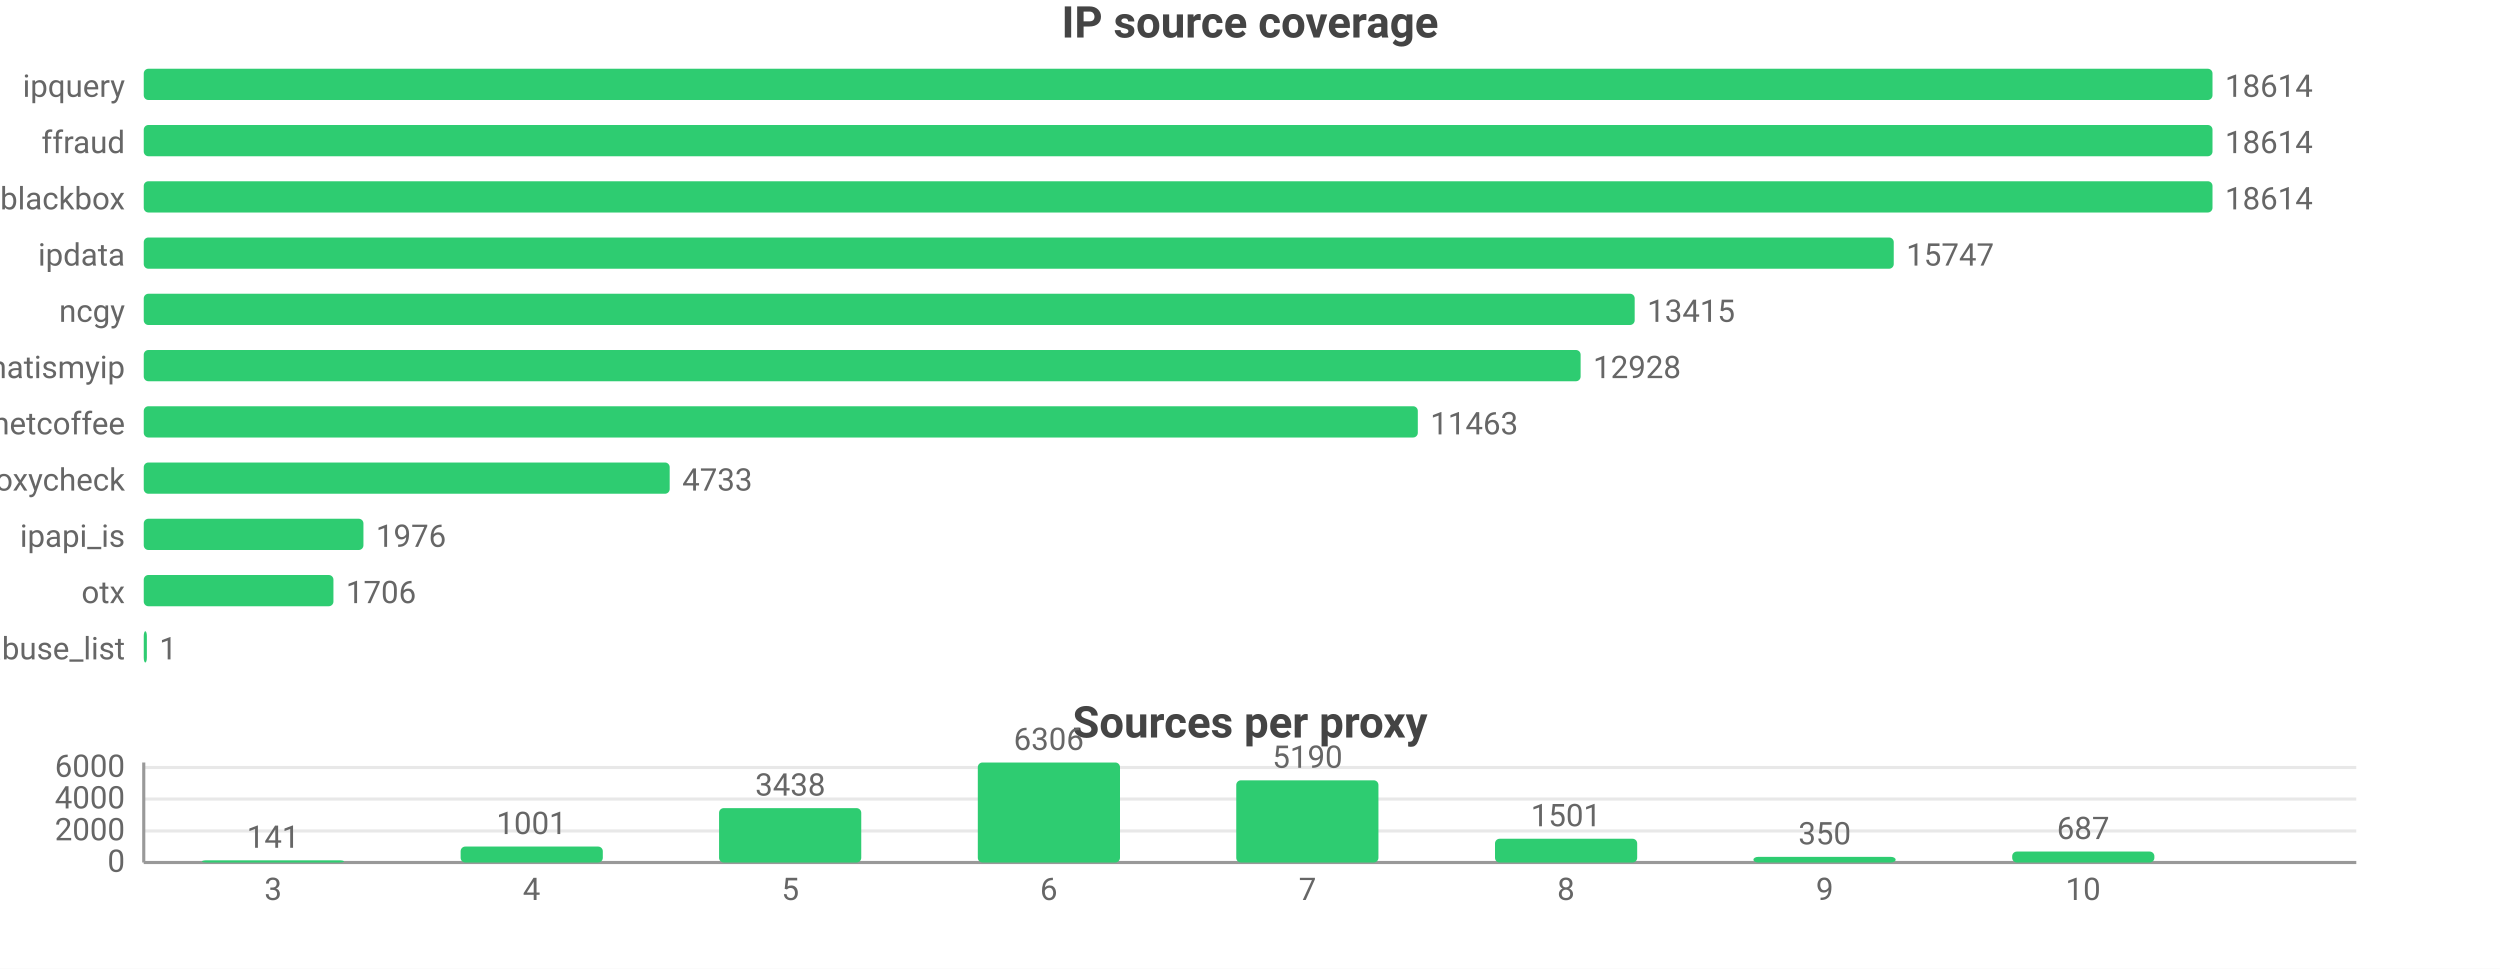
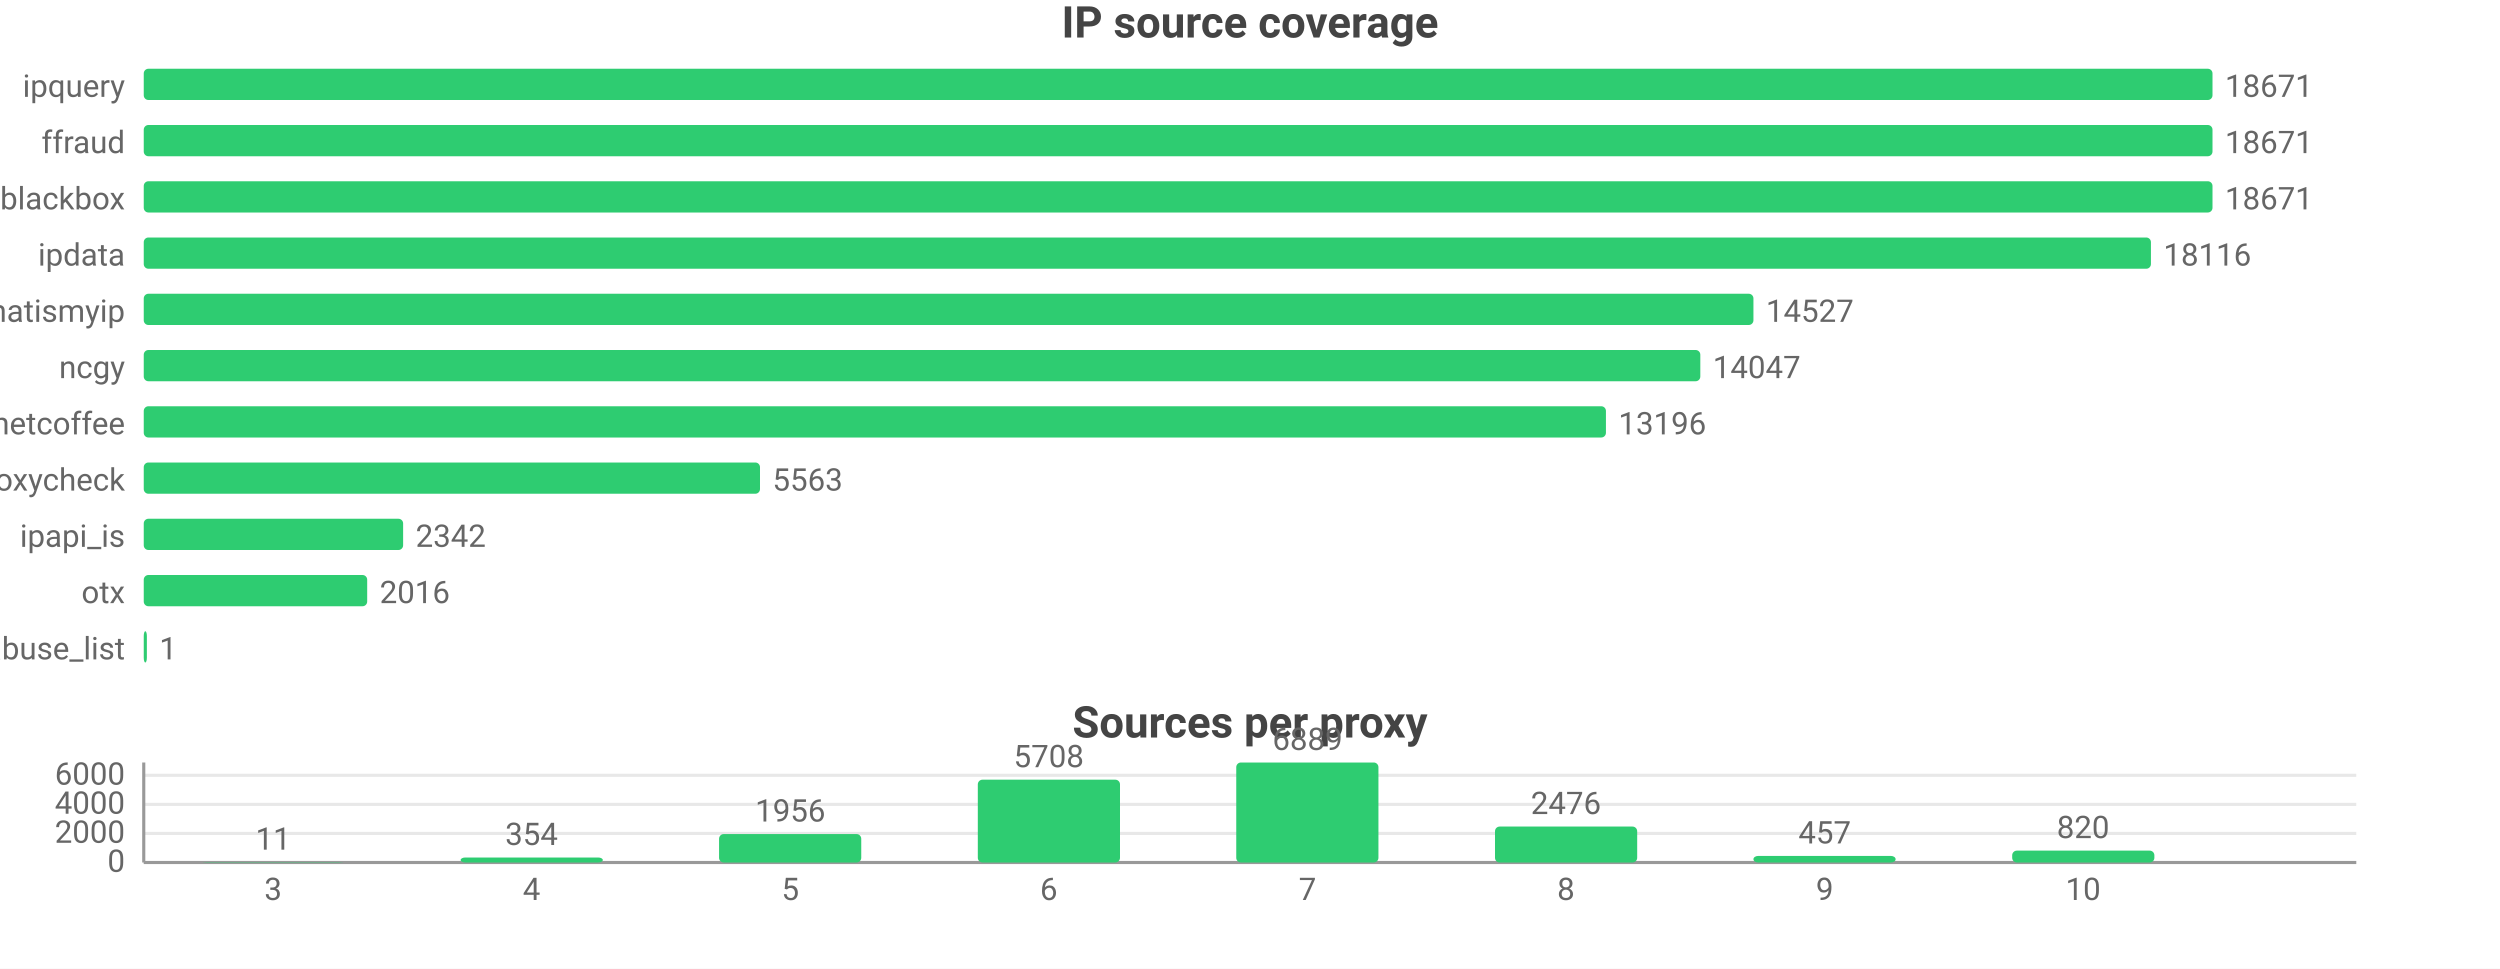
<svg xmlns="http://www.w3.org/2000/svg" width="800" height="310" viewBox="0 0 800 310">
  <rect width="800" height="310" fill="#ffffff" />
  <style>text{font-family:system-ui,-apple-system,'Segoe UI',Roboto,sans-serif}.g{stroke:#e8e8e8;stroke-width:1}.a{stroke:#999;stroke-width:1}.t{font-size:10px;fill:#666}.m{font-size:10px;text-anchor:middle;fill:#666}.e{font-size:10px;text-anchor:end;fill:#666}.l{font-size:11px;fill:#333}.tt{font-size:14px;font-weight:600;text-anchor:middle;fill:#444}.em{font-size:13px;text-anchor:middle;fill:#999}</style>
  <text class="tt" x="400.0" y="12">IP source coverage</text>
  <text class="e" x="40" y="31">ipquery</text>
  <rect x="46" y="22" width="662" height="10" fill="#2ecc71" rx="1.5" />
-   <text class="t" x="712" y="31">18614</text>
+   <text class="t" x="712" y="31">18671</text>
  <text class="e" x="40" y="49">ffraud</text>
  <rect x="46" y="40" width="662" height="10" fill="#2ecc71" rx="1.5" />
-   <text class="t" x="712" y="49">18614</text>
+   <text class="t" x="712" y="49">18671</text>
  <text class="e" x="40" y="67">blackbox</text>
  <rect x="46" y="58" width="662" height="10" fill="#2ecc71" rx="1.5" />
-   <text class="t" x="712" y="67">18614</text>
+   <text class="t" x="712" y="67">18671</text>
  <text class="e" x="40" y="85">ipdata</text>
-   <rect x="46" y="76" width="560.0" height="10" fill="#2ecc71" rx="1.5" />
-   <text class="t" x="610.0" y="85">15747</text>
-   <text class="e" x="40" y="103">ncgy</text>
-   <rect x="46" y="94" width="477.1" height="10" fill="#2ecc71" rx="1.5" />
-   <text class="t" x="527.1" y="103">13415</text>
-   <text class="e" x="40" y="121">whatismyip</text>
-   <rect x="46" y="112" width="459.8" height="10" fill="#2ecc71" rx="1.5" />
-   <text class="t" x="509.8" y="121">12928</text>
+   <rect x="46" y="76" width="642.3" height="10" fill="#2ecc71" rx="1.5" />
+   <text class="t" x="692.3" y="85">18116</text>
+   <text class="e" x="40" y="103">whatismyip</text>
+   <rect x="46" y="94" width="515.1" height="10" fill="#2ecc71" rx="1.5" />
+   <text class="t" x="565.1" y="103">14527</text>
+   <text class="e" x="40" y="121">ncgy</text>
+   <rect x="46" y="112" width="498.1" height="10" fill="#2ecc71" rx="1.5" />
+   <text class="t" x="548.1" y="121">14047</text>
  <text class="e" x="40" y="139">netcoffee</text>
-   <rect x="46" y="130" width="407.7" height="10" fill="#2ecc71" rx="1.5" />
-   <text class="t" x="457.7" y="139">11463</text>
+   <rect x="46" y="130" width="467.9" height="10" fill="#2ecc71" rx="1.5" />
+   <text class="t" x="517.9" y="139">13196</text>
  <text class="e" x="40" y="157">proxycheck</text>
-   <rect x="46" y="148" width="168.3" height="10" fill="#2ecc71" rx="1.5" />
-   <text class="t" x="218.3" y="157">4733</text>
+   <rect x="46" y="148" width="197.2" height="10" fill="#2ecc71" rx="1.5" />
+   <text class="t" x="247.2" y="157">5563</text>
  <text class="e" x="40" y="175">ipapi_is</text>
-   <rect x="46" y="166" width="70.3" height="10" fill="#2ecc71" rx="1.5" />
-   <text class="t" x="120.3" y="175">1976</text>
+   <rect x="46" y="166" width="83.0" height="10" fill="#2ecc71" rx="1.5" />
+   <text class="t" x="133.0" y="175">2342</text>
  <text class="e" x="40" y="193">otx</text>
-   <rect x="46" y="184" width="60.7" height="10" fill="#2ecc71" rx="1.5" />
-   <text class="t" x="110.7" y="193">1706</text>
+   <rect x="46" y="184" width="71.5" height="10" fill="#2ecc71" rx="1.5" />
+   <text class="t" x="121.5" y="193">2016</text>
  <text class="e" x="40" y="211">abuse_list</text>
  <rect x="46" y="202" width="1" height="10" fill="#2ecc71" rx="1.5" />
  <text class="t" x="51" y="211">1</text>
  <text class="tt" x="400.0" y="236">Sources per proxy</text>
  <line class="g" x1="46" y1="276" x2="754" y2="276" />
  <text class="e" x="40" y="279">0</text>
-   <line class="g" x1="46" y1="265.9" x2="754" y2="265.9" />
-   <text class="e" x="40" y="268.9">2000</text>
-   <line class="g" x1="46" y1="255.7" x2="754" y2="255.7" />
-   <text class="e" x="40" y="258.7">4000</text>
-   <line class="g" x1="46" y1="245.6" x2="754" y2="245.6" />
-   <text class="e" x="40" y="248.6">6000</text>
+   <line class="g" x1="46" y1="266.7" x2="754" y2="266.7" />
+   <text class="e" x="40" y="269.7">2000</text>
+   <line class="g" x1="46" y1="257.4" x2="754" y2="257.4" />
+   <text class="e" x="40" y="260.4">4000</text>
+   <line class="g" x1="46" y1="248.1" x2="754" y2="248.1" />
+   <text class="e" x="40" y="251.1">6000</text>
  <line class="a" x1="46" y1="244" x2="46" y2="276" />
  <line class="a" x1="46" y1="276" x2="754" y2="276" />
-   <rect x="64.6" y="275.3" width="45.5" height="0.7" fill="#2ecc71" rx="1.5" />
-   <text class="m" x="87.4" y="271.3">141</text>
+   <rect x="64.6" y="275.9" width="45.5" height="0.1" fill="#2ecc71" rx="1.5" />
+   <text class="m" x="87.4" y="271.9">11</text>
  <text class="m" x="87.4" y="288">3</text>
-   <rect x="147.4" y="270.9" width="45.5" height="5.1" fill="#2ecc71" rx="1.5" />
-   <text class="m" x="170.1" y="266.9">1001</text>
+   <rect x="147.4" y="274.4" width="45.5" height="1.6" fill="#2ecc71" rx="1.5" />
+   <text class="m" x="170.1" y="270.4">354</text>
  <text class="m" x="170.1" y="288">4</text>
-   <rect x="230.1" y="258.6" width="45.5" height="17.4" fill="#2ecc71" rx="1.5" />
-   <text class="m" x="252.9" y="254.6">3438</text>
+   <rect x="230.1" y="266.9" width="45.5" height="9.1" fill="#2ecc71" rx="1.5" />
+   <text class="m" x="252.9" y="262.9">1956</text>
  <text class="m" x="252.9" y="288">5</text>
-   <rect x="312.9" y="244" width="45.5" height="32" fill="#2ecc71" rx="1.5" />
-   <text class="m" x="335.6" y="240">6306</text>
+   <rect x="312.9" y="249.5" width="45.5" height="26.5" fill="#2ecc71" rx="1.5" />
+   <text class="m" x="335.6" y="245.5">5708</text>
  <text class="m" x="335.6" y="288">6</text>
-   <rect x="395.6" y="249.7" width="45.5" height="26.3" fill="#2ecc71" rx="1.5" />
-   <text class="m" x="418.4" y="245.7">5190</text>
+   <rect x="395.6" y="244" width="45.5" height="32" fill="#2ecc71" rx="1.5" />
+   <text class="m" x="418.4" y="240">6889</text>
  <text class="m" x="418.4" y="288">7</text>
-   <rect x="478.4" y="268.4" width="45.5" height="7.6" fill="#2ecc71" rx="1.5" />
-   <text class="m" x="501.1" y="264.4">1501</text>
+   <rect x="478.4" y="264.5" width="45.5" height="11.5" fill="#2ecc71" rx="1.5" />
+   <text class="m" x="501.1" y="260.5">2476</text>
  <text class="m" x="501.1" y="288">8</text>
-   <rect x="561.1" y="274.2" width="45.5" height="1.8" fill="#2ecc71" rx="1.5" />
-   <text class="m" x="583.9" y="270.2">350</text>
+   <rect x="561.1" y="273.9" width="45.5" height="2.1" fill="#2ecc71" rx="1.5" />
+   <text class="m" x="583.9" y="269.9">457</text>
  <text class="m" x="583.9" y="288">9</text>
-   <rect x="643.9" y="272.5" width="45.5" height="3.5" fill="#2ecc71" rx="1.5" />
-   <text class="m" x="666.6" y="268.5">687</text>
+   <rect x="643.9" y="272.2" width="45.5" height="3.8" fill="#2ecc71" rx="1.5" />
+   <text class="m" x="666.6" y="268.2">820</text>
  <text class="m" x="666.6" y="288">10</text>
</svg>
